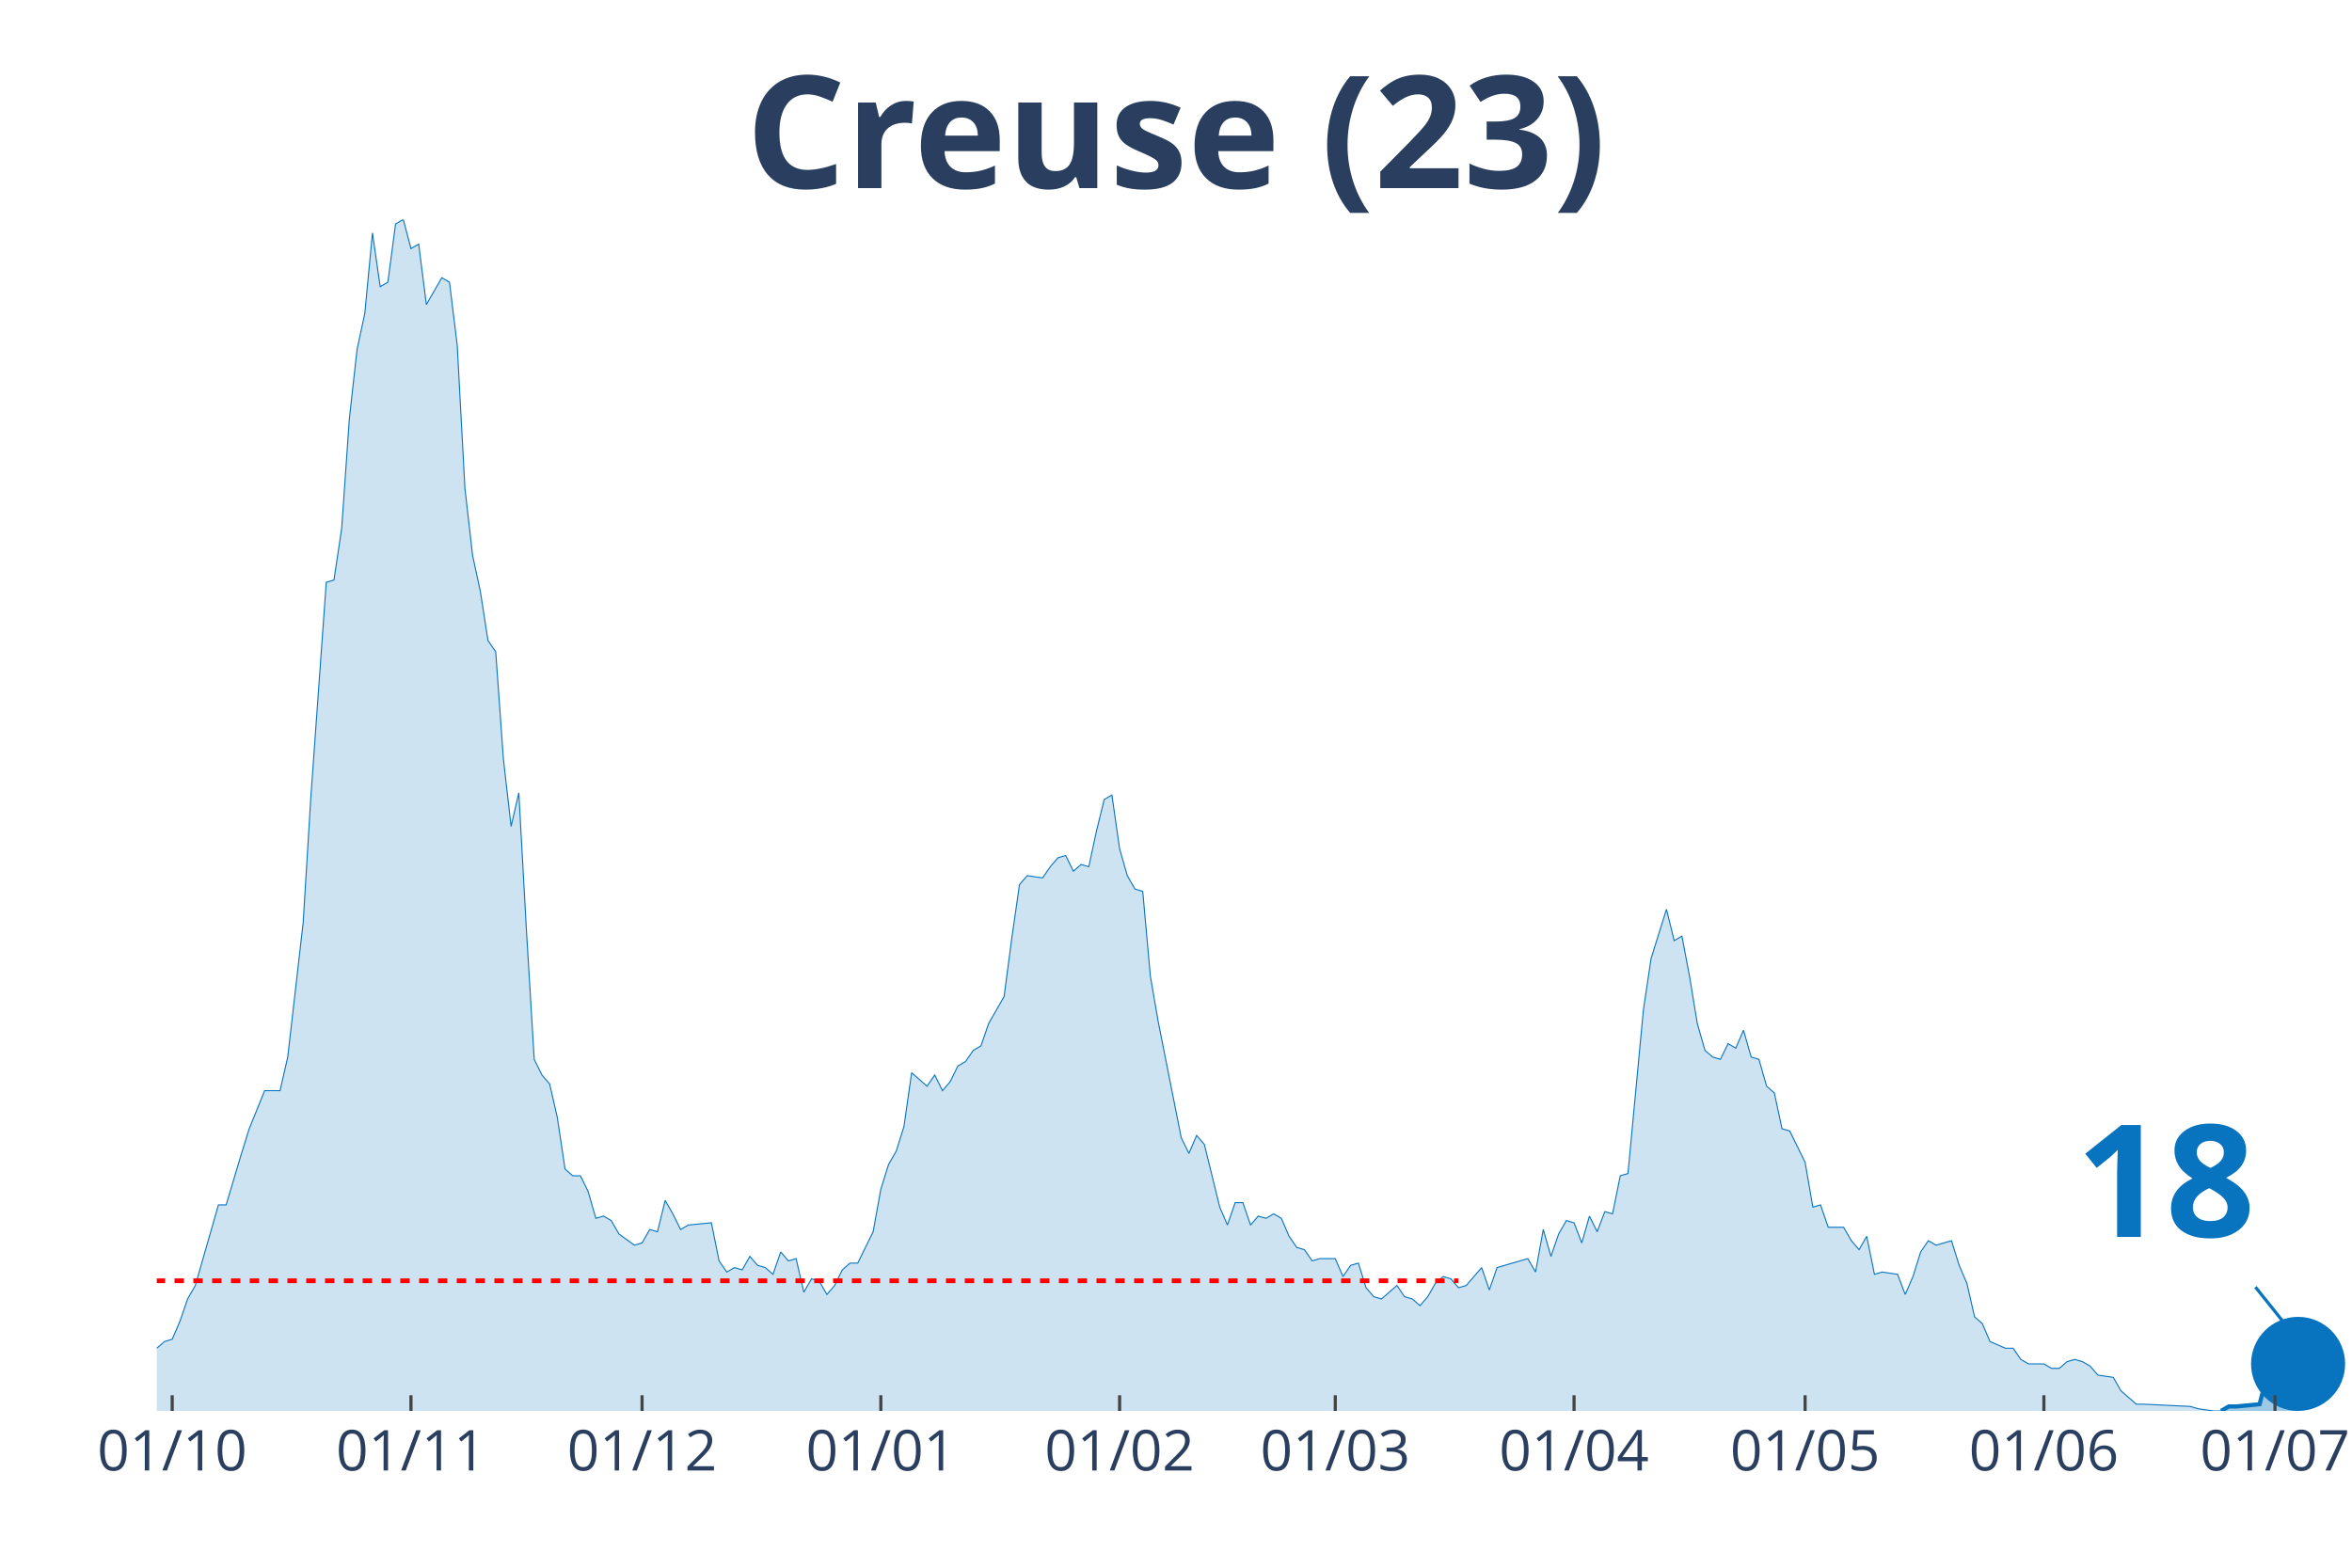
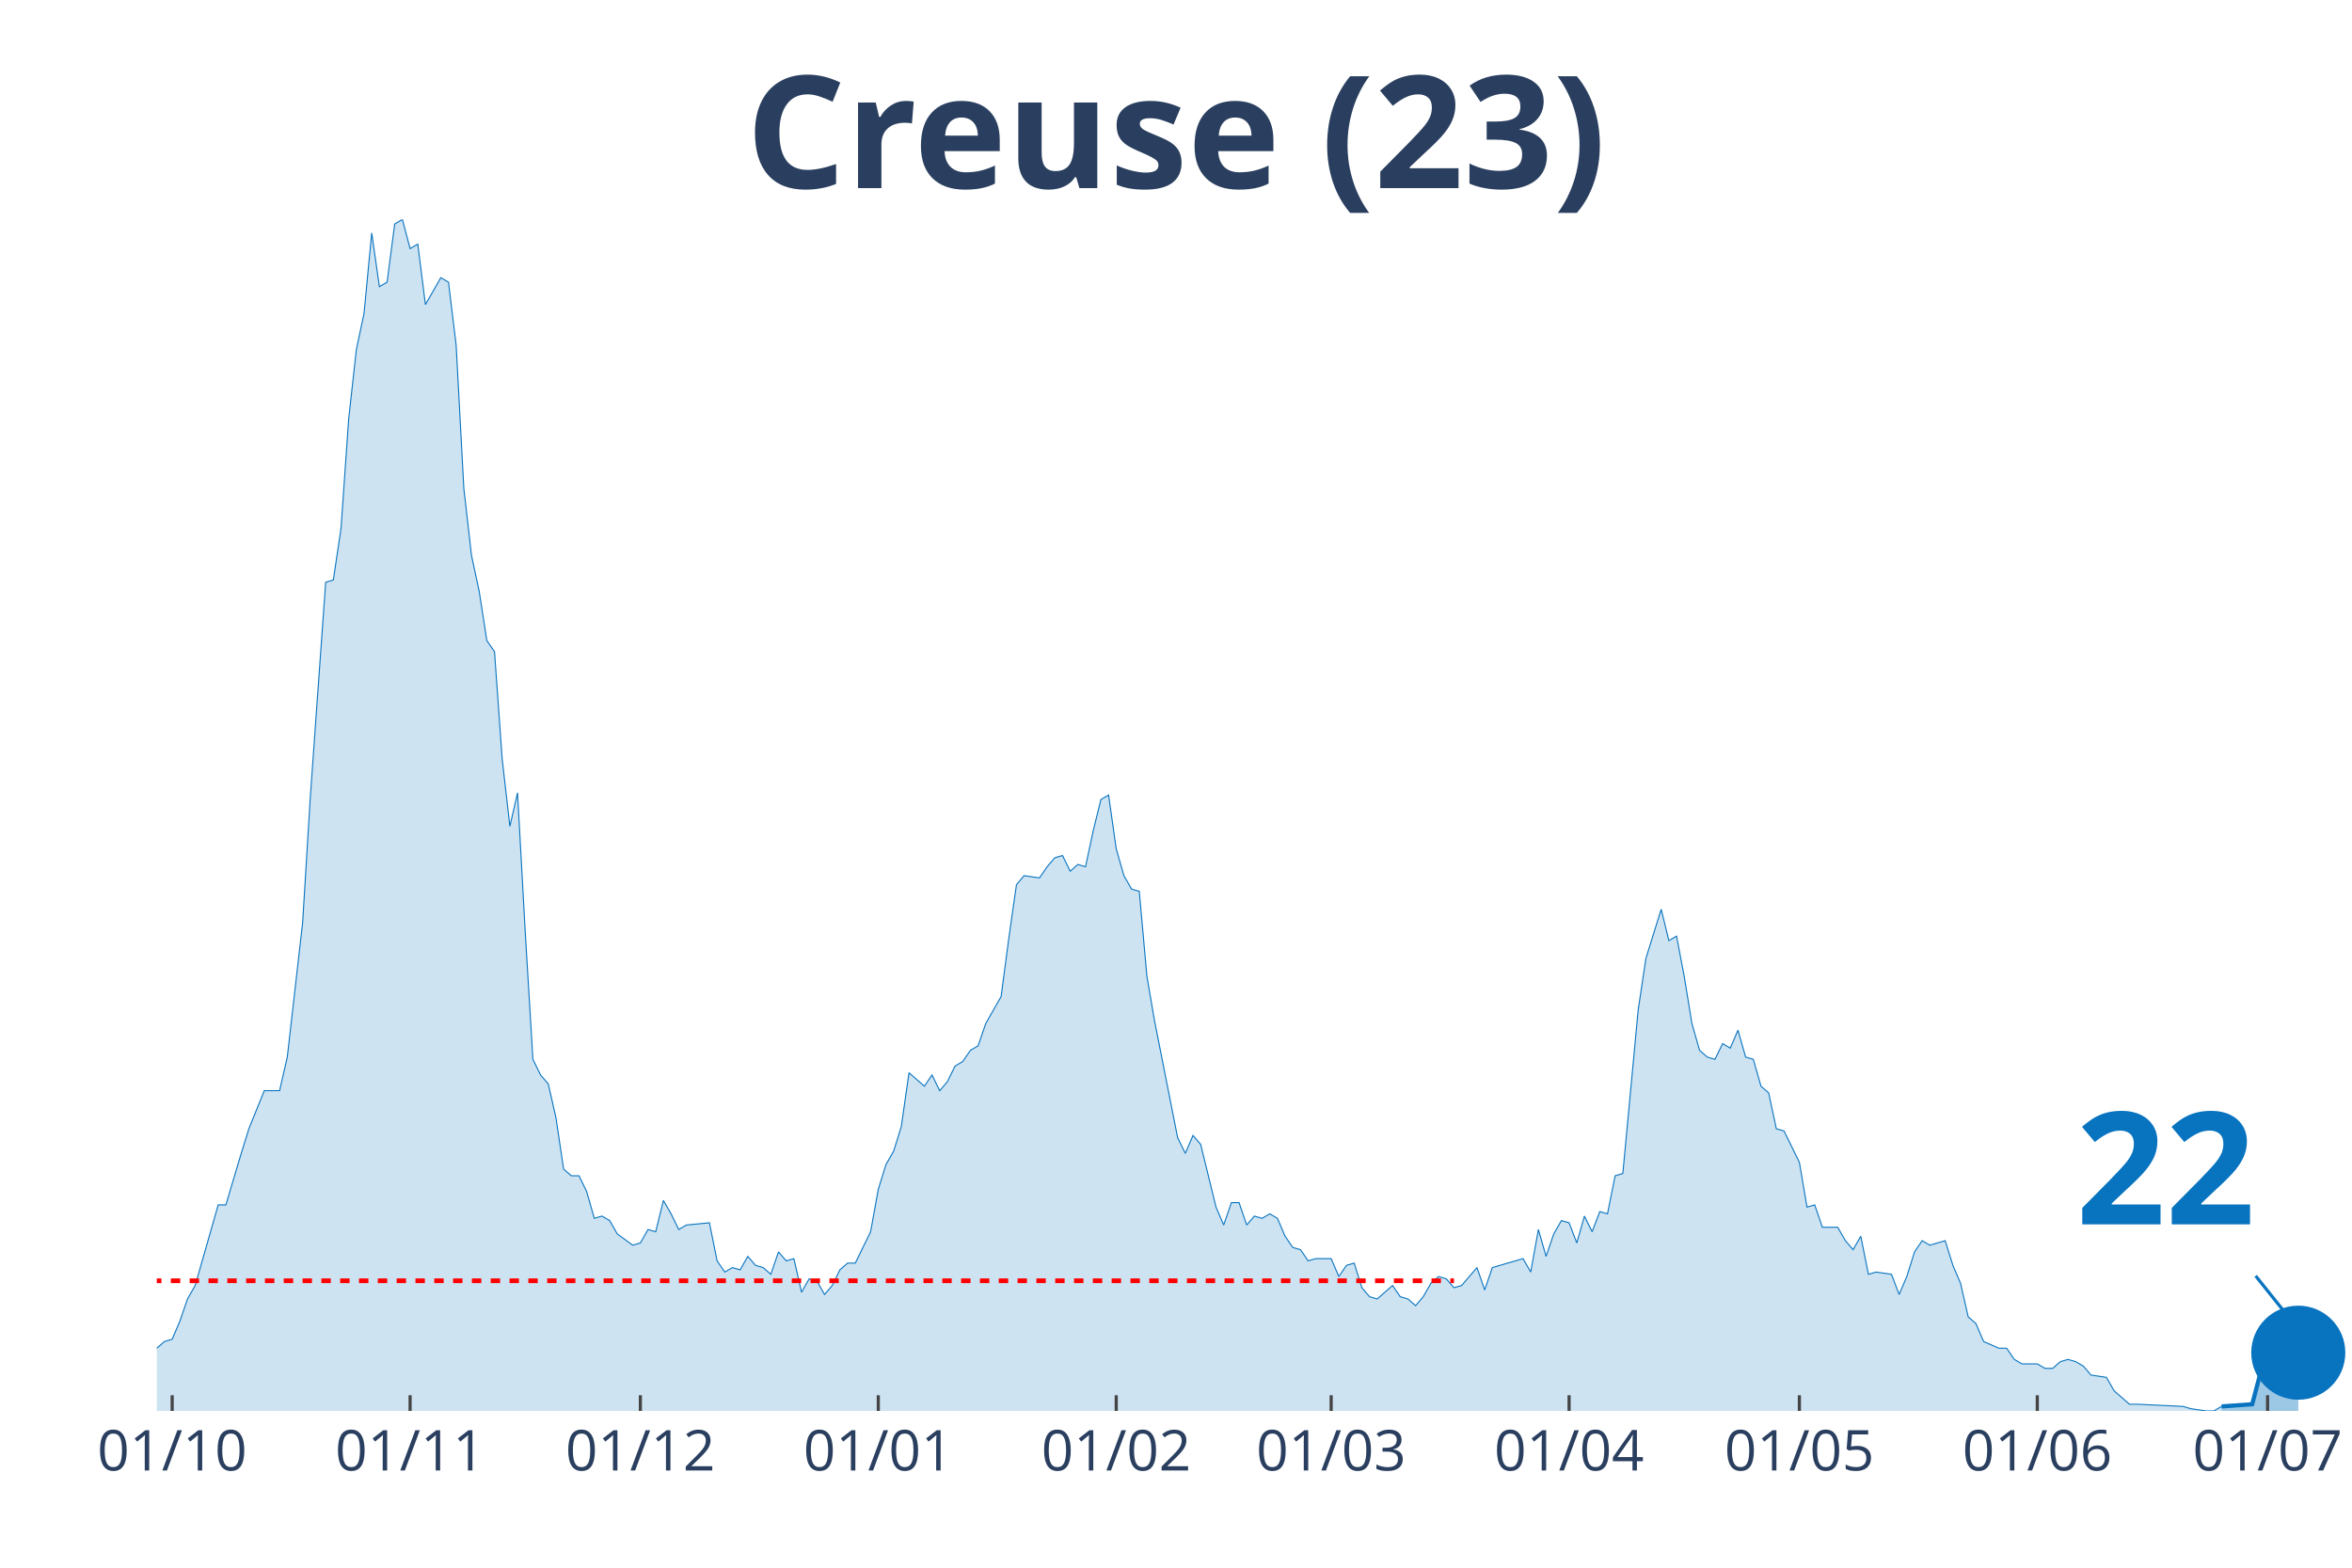
<svg xmlns="http://www.w3.org/2000/svg" class="main-svg" width="1125" height="750" style="" viewBox="0 0 750 500">
  <rect x="0" y="0" width="750" height="500" style="fill: rgb(0, 0, 0); fill-opacity: 0;" />
-   <defs id="defs-741244">
+   <defs id="defs-2603fe">
    <g class="clips">
-       <clipPath id="clip741244xyplot" class="plotclip">
+       <clipPath id="clip2603fexyplot" class="plotclip">
        <rect width="700" height="380" />
      </clipPath>
-       <clipPath class="axesclip" id="clip741244x">
+       <clipPath class="axesclip" id="clip2603fex">
        <rect x="50" y="0" width="700" height="500" />
      </clipPath>
-       <clipPath class="axesclip" id="clip741244y">
+       <clipPath class="axesclip" id="clip2603fey">
        <rect x="0" y="70" width="750" height="380" />
      </clipPath>
-       <clipPath class="axesclip" id="clip741244xy">
+       <clipPath class="axesclip" id="clip2603fexy">
        <rect x="50" y="70" width="700" height="380" />
      </clipPath>
    </g>
    <g class="gradients" />
  </defs>
  <g class="bglayer">
    <rect class="bg" x="50" y="70" width="700" height="380" style="fill: rgb(0, 0, 0); fill-opacity: 0; stroke-width: 0;" />
  </g>
  <g class="layer-below">
    <g class="imagelayer" />
    <g class="shapelayer" />
  </g>
  <g class="cartesianlayer">
    <g class="subplot xy">
      <g class="layer-subplot">
        <g class="shapelayer" />
        <g class="imagelayer" />
      </g>
      <g class="gridlayer">
        <g class="x">
-           <path class="xgrid crisp" transform="translate(54.91,0)" d="M0,70v380" style="stroke: rgb(255, 255, 255); stroke-opacity: 1; stroke-width: 1px;" />
-           <path class="xgrid crisp" transform="translate(131.05,0)" d="M0,70v380" style="stroke: rgb(255, 255, 255); stroke-opacity: 1; stroke-width: 1px;" />
-           <path class="xgrid crisp" transform="translate(204.74,0)" d="M0,70v380" style="stroke: rgb(255, 255, 255); stroke-opacity: 1; stroke-width: 1px;" />
-           <path class="xgrid crisp" transform="translate(280.88,0)" d="M0,70v380" style="stroke: rgb(255, 255, 255); stroke-opacity: 1; stroke-width: 1px;" />
-           <path class="xgrid crisp" transform="translate(357.02,0)" d="M0,70v380" style="stroke: rgb(255, 255, 255); stroke-opacity: 1; stroke-width: 1px;" />
-           <path class="xgrid crisp" transform="translate(425.79,0)" d="M0,70v380" style="stroke: rgb(255, 255, 255); stroke-opacity: 1; stroke-width: 1px;" />
-           <path class="xgrid crisp" transform="translate(501.93,0)" d="M0,70v380" style="stroke: rgb(255, 255, 255); stroke-opacity: 1; stroke-width: 1px;" />
-           <path class="xgrid crisp" transform="translate(575.61,0)" d="M0,70v380" style="stroke: rgb(255, 255, 255); stroke-opacity: 1; stroke-width: 1px;" />
-           <path class="xgrid crisp" transform="translate(651.75,0)" d="M0,70v380" style="stroke: rgb(255, 255, 255); stroke-opacity: 1; stroke-width: 1px;" />
-           <path class="xgrid crisp" transform="translate(725.44,0)" d="M0,70v380" style="stroke: rgb(255, 255, 255); stroke-opacity: 1; stroke-width: 1px;" />
+           <path class="xgrid crisp" transform="translate(54.9,0)" d="M0,70v380" style="stroke: rgb(255, 255, 255); stroke-opacity: 1; stroke-width: 1px;" />
+           <path class="xgrid crisp" transform="translate(130.77,0)" d="M0,70v380" style="stroke: rgb(255, 255, 255); stroke-opacity: 1; stroke-width: 1px;" />
+           <path class="xgrid crisp" transform="translate(204.2,0)" d="M0,70v380" style="stroke: rgb(255, 255, 255); stroke-opacity: 1; stroke-width: 1px;" />
+           <path class="xgrid crisp" transform="translate(280.07,0)" d="M0,70v380" style="stroke: rgb(255, 255, 255); stroke-opacity: 1; stroke-width: 1px;" />
+           <path class="xgrid crisp" transform="translate(355.94,0)" d="M0,70v380" style="stroke: rgb(255, 255, 255); stroke-opacity: 1; stroke-width: 1px;" />
+           <path class="xgrid crisp" transform="translate(424.48,0)" d="M0,70v380" style="stroke: rgb(255, 255, 255); stroke-opacity: 1; stroke-width: 1px;" />
+           <path class="xgrid crisp" transform="translate(500.35,0)" d="M0,70v380" style="stroke: rgb(255, 255, 255); stroke-opacity: 1; stroke-width: 1px;" />
+           <path class="xgrid crisp" transform="translate(573.78,0)" d="M0,70v380" style="stroke: rgb(255, 255, 255); stroke-opacity: 1; stroke-width: 1px;" />
+           <path class="xgrid crisp" transform="translate(649.65,0)" d="M0,70v380" style="stroke: rgb(255, 255, 255); stroke-opacity: 1; stroke-width: 1px;" />
+           <path class="xgrid crisp" transform="translate(723.08,0)" d="M0,70v380" style="stroke: rgb(255, 255, 255); stroke-opacity: 1; stroke-width: 1px;" />
        </g>
        <g class="y" />
      </g>
      <g class="zerolinelayer" />
      <path class="xlines-below" />
      <path class="ylines-below" />
      <g class="overlines-below" />
      <g class="xaxislayer-below" />
      <g class="yaxislayer-below" />
      <g class="overaxes-below" />
-       <g class="plot" transform="translate(50, 70)" clip-path="url('#clip741244xyplot')">
+       <g class="plot" transform="translate(50, 70)" clip-path="url('#clip2603fexyplot')">
        <g class="scatterlayer mlayer">
-           <g class="trace scatter tracea2dc21" style="stroke-miterlimit: 2;">
+           <g class="trace scatter trace2a6fc9" style="stroke-miterlimit: 2;">
            <g class="fills">
              <g>
-                 <path class="js-fill" d="M658.25,380L-334.04,380L-334.04,376.43L-314.39,369.29L-311.93,368.57L-302.11,372.14L-299.65,375L-289.82,379.29L-287.37,378.57L-275.09,378.57L-272.63,378.57L-255.44,380L-252.98,380L-159.65,379.29L-157.19,377.14L-130.18,375L-127.72,374.29L-125.26,367.86L-122.81,367.86L-117.89,360.71L-115.44,360.71L-110.53,358.57L-108.07,362.14L-105.61,362.14L-103.16,368.57L-93.33,373.57L-90.88,373.57L-85.96,372.14L-83.51,372.14L-76.14,372.14L-73.68,375.71L-71.23,377.86L-68.77,374.29L-63.86,372.86L-61.4,368.57L-58.95,369.29L-56.49,367.86L-54.04,365.71L-51.58,367.86L-46.67,369.29L-44.21,372.86L-41.75,367.86L-39.3,368.57L-27.02,364.29L-24.56,367.86L-22.11,365.71L-19.65,368.57L-12.28,366.43L-9.82,363.57L-4.91,363.57L-2.46,360L0,360L2.46,357.86L4.91,357.14L7.37,351.43L9.82,344.29L12.28,340L19.65,314.29L22.11,314.29L27.02,297.86L29.47,290L34.39,277.86L36.84,277.86L39.3,277.86L41.75,267.14L46.67,224.29L49.12,184.29L54.04,115.71L56.49,115L58.95,98.57L61.4,63.57L63.86,41.43L66.32,30L68.77,4.29L71.23,21.43L73.68,20L76.14,1.43L78.6,0L81.05,9.29L83.51,7.86L85.96,27.14L90.88,18.57L93.33,20L95.79,40L98.25,85.71L100.7,107.14L103.16,118.57L105.61,134.29L108.07,137.86L110.53,172.14L112.98,193.57L115.44,182.86L117.89,227.14L120.35,267.86L122.81,272.86L125.26,275.71L127.72,286.43L130.18,302.86L132.63,305L135.09,305L137.54,310L140,318.57L142.46,317.86L144.91,319.29L147.37,323.57L152.28,327.14L154.74,326.43L157.19,322.14L159.65,322.86L162.11,312.86L164.56,317.14L167.02,322.14L169.47,320.71L176.84,320L179.3,332.14L181.75,335.71L184.21,334.29L186.67,335L189.12,330.71L191.58,333.57L194.04,334.29L196.49,336.43L198.95,329.29L201.4,332.14L203.86,331.43L206.32,342.14L208.77,337.86L211.23,338.57L213.68,342.86L216.14,340L218.6,335L221.05,332.86L223.51,332.86L228.42,322.86L230.88,309.29L233.33,301.43L235.79,297.14L238.25,289.29L240.7,272.14L245.61,276.43L248.07,272.86L250.53,277.86L252.98,275L255.44,270L257.89,268.57L260.35,265L262.81,263.57L265.26,256.43L267.72,252.14L270.18,247.86L272.63,229.29L275.09,212.14L277.54,209.29L282.46,210L284.91,206.43L287.37,203.57L289.82,202.86L292.28,207.86L294.74,205.71L297.19,206.43L299.65,195L302.11,185L304.56,183.57L307.02,200.71L309.47,209.29L311.93,213.57L314.39,214.29L316.84,241.43L319.3,255.71L326.67,292.86L329.12,297.86L331.58,292.14L334.04,295L338.95,315L341.4,320.71L343.86,313.57L346.32,313.57L348.77,320.71L351.23,317.86L353.68,318.57L356.14,317.14L358.6,318.57L361.05,324.29L363.51,327.86L365.96,328.57L368.42,332.14L370.88,331.43L375.79,331.43L378.25,337.14L380.7,333.57L383.16,332.86L385.61,340.71L388.07,343.57L390.53,344.29L392.98,342.14L395.44,340L397.89,343.57L400.35,344.29L402.81,346.43L405.26,343.57L407.72,339.29L410.18,337.14L412.63,337.86L415.09,340.71L417.54,340L422.46,334.29L424.91,341.43L427.37,334.29L429.82,333.57L437.19,331.43L439.65,335.71L442.11,322.14L444.56,330.71L447.02,323.57L449.47,319.29L451.93,320L454.39,326.43L456.84,317.86L459.3,322.86L461.75,316.43L464.21,317.14L466.67,305L469.12,304.29L474.04,252.14L476.49,235.71L481.4,220L483.86,230L486.32,228.57L488.77,241.43L491.23,256.43L493.68,265L496.14,267.14L498.6,267.86L501.05,262.86L503.51,264.29L505.96,258.57L508.42,267.14L510.88,267.86L513.33,276.43L515.79,278.57L518.25,290L520.7,290.71L523.16,295.71L525.61,300.71L528.07,315L530.53,314.29L532.98,321.43L537.89,321.43L540.35,325.71L542.81,328.57L545.26,324.29L547.72,336.43L550.18,335.71L555.09,336.43L557.54,342.86L560,337.14L562.46,329.29L564.91,325.71L567.37,327.14L572.28,325.71L574.74,333.57L577.19,339.29L579.65,350L582.11,352.14L584.56,357.86L589.47,360L591.93,360L594.39,363.57L596.84,365L601.75,365L604.21,366.43L606.67,366.43L609.12,364.29L611.58,363.57L614.04,364.29L616.49,365.71L618.95,368.57L623.86,369.29L626.32,373.57L631.23,377.86L633.68,377.86L648.42,378.57L650.88,379.29L655.79,380L658.25,380" style="fill: rgb(8, 115, 191); fill-opacity: 0.2; stroke-width: 0;" />
+                 <path class="js-fill" d="M658.39,380L-332.87,380L-332.87,376.43L-313.29,369.29L-310.84,368.57L-301.05,372.14L-298.6,375L-288.81,379.29L-286.36,378.57L-274.13,378.57L-271.68,378.57L-254.55,380L-252.1,380L-159.09,379.29L-156.64,377.14L-132.17,375.71L-129.72,375L-127.27,374.29L-124.83,367.86L-122.38,367.86L-119.93,362.14L-110.14,358.57L-107.69,362.14L-105.24,362.14L-102.8,368.57L-93.01,373.57L-90.56,373.57L-85.66,372.14L-83.22,372.14L-75.87,372.14L-73.43,375.71L-70.98,377.86L-68.53,374.29L-63.64,372.86L-61.19,368.57L-58.74,369.29L-56.29,367.86L-53.85,365.71L-51.4,367.86L-46.5,369.29L-44.06,372.86L-41.61,367.86L-39.16,368.57L-26.92,364.29L-24.48,367.86L-22.03,365.71L-19.58,368.57L-12.24,366.43L-9.79,363.57L-4.9,363.57L-2.45,360L0,360L2.45,357.86L4.9,357.14L7.34,351.43L9.79,344.29L12.24,340L19.58,314.29L22.03,314.29L26.92,297.86L29.37,290L34.27,277.86L36.71,277.86L39.16,277.86L41.61,267.14L46.5,224.29L48.95,184.29L53.85,115.71L56.29,115L58.74,98.57L61.19,63.57L63.64,41.43L66.08,30L68.53,4.29L70.98,21.43L73.43,20L75.87,1.43L78.32,0L80.77,9.29L83.22,7.86L85.66,27.14L90.56,18.57L93.01,20L95.45,40L97.9,85.71L100.35,107.14L102.8,118.57L105.24,134.29L107.69,137.86L110.14,172.14L112.59,193.57L115.03,182.86L117.48,227.14L119.93,267.86L122.38,272.86L124.83,275.71L127.27,286.43L129.72,302.86L132.17,305L134.62,305L137.06,310L139.51,318.57L141.96,317.86L144.41,319.29L146.85,323.57L151.75,327.14L154.2,326.43L156.64,322.14L159.09,322.86L161.54,312.86L163.99,317.14L166.43,322.14L168.88,320.71L176.22,320L178.67,332.14L181.12,335.71L183.57,334.29L186.01,335L188.46,330.71L190.91,333.57L193.36,334.29L195.8,336.43L198.25,329.29L200.7,332.14L203.15,331.43L205.59,342.14L208.04,337.86L210.49,338.57L212.94,342.86L215.38,340L217.83,335L220.28,332.86L222.73,332.86L227.62,322.86L230.07,309.29L232.52,301.43L234.97,297.14L237.41,289.29L239.86,272.14L244.76,276.43L247.2,272.86L249.65,277.86L252.1,275L254.55,270L256.99,268.57L259.44,265L261.89,263.57L264.34,256.43L266.78,252.14L269.23,247.86L271.68,229.29L274.13,212.14L276.57,209.29L281.47,210L283.92,206.43L286.36,203.57L288.81,202.86L291.26,207.86L293.71,205.71L296.15,206.43L298.6,195L301.05,185L303.5,183.57L305.94,200.71L308.39,209.29L310.84,213.57L313.29,214.29L315.73,241.43L318.18,255.71L325.52,292.86L327.97,297.86L330.42,292.14L332.87,295L337.76,315L340.21,320.71L342.66,313.57L345.1,313.57L347.55,320.71L350,317.86L352.45,318.57L354.9,317.14L357.34,318.57L359.79,324.29L362.24,327.86L364.69,328.57L367.13,332.14L369.58,331.43L374.48,331.43L376.92,337.14L379.37,333.57L381.82,332.86L384.27,340.71L386.71,343.57L389.16,344.29L391.61,342.14L394.06,340L396.5,343.57L398.95,344.29L401.4,346.43L403.85,343.57L406.29,339.29L408.74,337.14L411.19,337.86L413.64,340.71L416.08,340L420.98,334.29L423.43,341.43L425.87,334.29L428.32,333.57L435.66,331.43L438.11,335.71L440.56,322.14L443.01,330.71L445.45,323.57L447.9,319.29L450.35,320L452.8,326.43L455.24,317.86L457.69,322.86L460.14,316.43L462.59,317.14L465.03,305L467.48,304.29L472.38,252.14L474.83,235.71L479.72,220L482.17,230L484.62,228.57L487.06,241.43L489.51,256.43L491.96,265L494.41,267.14L496.85,267.86L499.3,262.86L501.75,264.29L504.2,258.57L506.64,267.14L509.09,267.86L511.54,276.43L513.99,278.57L516.43,290L518.88,290.71L521.33,295.71L523.78,300.71L526.22,315L528.67,314.29L531.12,321.43L536.01,321.43L538.46,325.71L540.91,328.57L543.36,324.29L545.8,336.43L548.25,335.71L553.15,336.43L555.59,342.86L558.04,337.14L560.49,329.29L562.94,325.71L565.38,327.14L570.28,325.71L572.73,333.57L575.17,339.29L577.62,350L580.07,352.14L582.52,357.86L587.41,360L589.86,360L592.31,363.57L594.76,365L599.65,365L602.1,366.43L604.55,366.43L606.99,364.29L609.44,363.57L611.89,364.29L614.34,365.71L616.78,368.57L621.68,369.29L624.13,373.57L629.02,377.86L631.47,377.86L646.15,378.57L648.6,379.29L653.5,380L655.94,380L658.39,378.57" style="fill: rgb(8, 115, 191); fill-opacity: 0.2; stroke-width: 0;" />
              </g>
            </g>
            <g class="errorbars" />
            <g class="lines">
-               <path class="js-line" d="M-334.04,376.43L-314.39,369.29L-311.93,368.57L-302.11,372.14L-299.65,375L-289.82,379.29L-287.37,378.57L-275.09,378.57L-272.63,378.57L-255.44,380L-252.98,380L-159.65,379.29L-157.19,377.14L-130.18,375L-127.72,374.29L-125.26,367.86L-122.81,367.86L-117.89,360.71L-115.44,360.71L-110.53,358.57L-108.07,362.14L-105.61,362.14L-103.16,368.57L-93.33,373.57L-90.88,373.57L-85.96,372.14L-83.51,372.14L-76.14,372.14L-73.68,375.71L-71.23,377.86L-68.77,374.29L-63.86,372.86L-61.4,368.57L-58.95,369.29L-56.49,367.86L-54.04,365.71L-51.58,367.86L-46.67,369.29L-44.21,372.86L-41.75,367.86L-39.3,368.57L-27.02,364.29L-24.56,367.86L-22.11,365.71L-19.65,368.57L-12.28,366.43L-9.82,363.57L-4.91,363.57L-2.46,360L0,360L2.46,357.86L4.91,357.14L7.37,351.43L9.82,344.29L12.28,340L19.65,314.29L22.11,314.29L27.02,297.86L29.47,290L34.39,277.86L36.84,277.86L39.3,277.86L41.75,267.14L46.67,224.29L49.12,184.29L54.04,115.71L56.49,115L58.95,98.57L61.4,63.57L63.86,41.43L66.32,30L68.77,4.29L71.23,21.43L73.68,20L76.14,1.43L78.6,0L81.05,9.29L83.51,7.86L85.96,27.14L90.88,18.57L93.33,20L95.79,40L98.25,85.71L100.7,107.14L103.16,118.57L105.61,134.29L108.07,137.86L110.53,172.14L112.98,193.57L115.44,182.86L117.89,227.14L120.35,267.86L122.81,272.86L125.26,275.71L127.72,286.43L130.18,302.86L132.63,305L135.09,305L137.54,310L140,318.57L142.46,317.86L144.91,319.29L147.37,323.57L152.28,327.14L154.74,326.43L157.19,322.14L159.65,322.86L162.11,312.86L164.56,317.14L167.02,322.14L169.47,320.71L176.84,320L179.3,332.14L181.75,335.71L184.21,334.29L186.67,335L189.12,330.71L191.58,333.57L194.04,334.29L196.49,336.43L198.95,329.29L201.4,332.14L203.86,331.43L206.32,342.14L208.77,337.86L211.23,338.57L213.68,342.86L216.14,340L218.6,335L221.05,332.86L223.51,332.86L228.42,322.86L230.88,309.29L233.33,301.43L235.79,297.14L238.25,289.29L240.7,272.14L245.61,276.43L248.07,272.86L250.53,277.86L252.98,275L255.44,270L257.89,268.57L260.35,265L262.81,263.57L265.26,256.43L267.72,252.14L270.18,247.86L272.63,229.29L275.09,212.14L277.54,209.29L282.46,210L284.91,206.43L287.37,203.57L289.82,202.86L292.28,207.86L294.74,205.71L297.19,206.43L299.65,195L302.11,185L304.56,183.57L307.02,200.71L309.47,209.29L311.93,213.57L314.39,214.29L316.84,241.43L319.3,255.71L326.67,292.86L329.12,297.86L331.58,292.14L334.04,295L338.95,315L341.4,320.71L343.86,313.57L346.32,313.57L348.77,320.71L351.23,317.86L353.68,318.57L356.14,317.14L358.6,318.57L361.05,324.29L363.51,327.86L365.96,328.57L368.42,332.14L370.88,331.43L375.79,331.43L378.25,337.14L380.7,333.57L383.16,332.86L385.61,340.71L388.07,343.57L390.53,344.29L392.98,342.14L395.44,340L397.89,343.57L400.35,344.29L402.81,346.43L405.26,343.57L407.72,339.29L410.18,337.14L412.63,337.86L415.09,340.71L417.54,340L422.46,334.29L424.91,341.43L427.37,334.29L429.82,333.57L437.19,331.43L439.65,335.71L442.11,322.14L444.56,330.71L447.02,323.57L449.47,319.29L451.93,320L454.39,326.43L456.84,317.86L459.3,322.86L461.75,316.43L464.21,317.14L466.67,305L469.12,304.29L474.04,252.14L476.49,235.71L481.4,220L483.86,230L486.32,228.57L488.77,241.43L491.23,256.43L493.68,265L496.14,267.14L498.6,267.86L501.05,262.86L503.51,264.29L505.96,258.57L508.42,267.14L510.88,267.86L513.33,276.43L515.79,278.57L518.25,290L520.7,290.71L523.16,295.71L525.61,300.71L528.07,315L530.53,314.29L532.98,321.43L537.89,321.43L540.35,325.71L542.81,328.57L545.26,324.29L547.72,336.43L550.18,335.71L555.09,336.43L557.54,342.86L560,337.14L562.46,329.29L564.91,325.71L567.37,327.14L572.28,325.71L574.74,333.57L577.19,339.29L579.65,350L582.11,352.14L584.56,357.86L589.47,360L591.93,360L594.39,363.57L596.84,365L601.75,365L604.21,366.43L606.67,366.43L609.12,364.29L611.58,363.57L614.04,364.29L616.49,365.71L618.95,368.57L623.86,369.29L626.32,373.57L631.23,377.86L633.68,377.86L648.42,378.57L650.88,379.29L655.79,380L658.25,380" style="vector-effect: non-scaling-stroke; fill: none; stroke: rgb(8, 115, 191); stroke-opacity: 1; stroke-width: 0.5px; opacity: 1;" />
+               <path class="js-line" d="M-332.87,376.43L-313.29,369.29L-310.84,368.57L-301.05,372.14L-298.6,375L-288.81,379.29L-286.36,378.57L-274.13,378.57L-271.68,378.57L-254.55,380L-252.1,380L-159.09,379.29L-156.64,377.14L-132.17,375.71L-129.72,375L-127.27,374.29L-124.83,367.86L-122.38,367.86L-119.93,362.14L-110.14,358.57L-107.69,362.14L-105.24,362.14L-102.8,368.57L-93.01,373.57L-90.56,373.57L-85.66,372.14L-83.22,372.14L-75.87,372.14L-73.43,375.71L-70.98,377.86L-68.53,374.29L-63.64,372.86L-61.19,368.57L-58.74,369.29L-56.29,367.86L-53.85,365.71L-51.4,367.86L-46.5,369.29L-44.06,372.86L-41.61,367.86L-39.16,368.57L-26.92,364.29L-24.48,367.86L-22.03,365.71L-19.58,368.57L-12.24,366.43L-9.79,363.57L-4.9,363.57L-2.45,360L0,360L2.45,357.86L4.9,357.14L7.34,351.43L9.79,344.29L12.24,340L19.58,314.29L22.03,314.29L26.92,297.86L29.37,290L34.27,277.86L36.71,277.86L39.16,277.86L41.61,267.14L46.5,224.29L48.95,184.29L53.85,115.71L56.29,115L58.74,98.57L61.19,63.57L63.64,41.43L66.08,30L68.53,4.29L70.98,21.43L73.43,20L75.87,1.43L78.32,0L80.77,9.29L83.22,7.86L85.66,27.14L90.56,18.57L93.01,20L95.45,40L97.9,85.71L100.35,107.14L102.8,118.57L105.24,134.29L107.69,137.86L110.14,172.14L112.59,193.57L115.03,182.86L117.48,227.14L119.93,267.86L122.38,272.86L124.83,275.71L127.27,286.43L129.72,302.86L132.17,305L134.62,305L137.06,310L139.51,318.57L141.96,317.86L144.41,319.29L146.85,323.57L151.75,327.14L154.2,326.43L156.64,322.14L159.09,322.86L161.54,312.86L163.99,317.14L166.43,322.14L168.88,320.71L176.22,320L178.67,332.14L181.12,335.71L183.57,334.29L186.01,335L188.46,330.71L190.91,333.57L193.36,334.29L195.8,336.43L198.25,329.29L200.7,332.14L203.15,331.43L205.59,342.14L208.04,337.86L210.49,338.57L212.94,342.86L215.38,340L217.83,335L220.28,332.86L222.73,332.86L227.62,322.86L230.07,309.29L232.52,301.43L234.97,297.14L237.41,289.29L239.86,272.14L244.76,276.43L247.2,272.86L249.65,277.86L252.1,275L254.55,270L256.99,268.57L259.44,265L261.89,263.57L264.34,256.43L266.78,252.14L269.23,247.86L271.68,229.29L274.13,212.14L276.57,209.29L281.47,210L283.92,206.43L286.36,203.57L288.81,202.86L291.26,207.86L293.71,205.71L296.15,206.43L298.6,195L301.05,185L303.5,183.57L305.94,200.71L308.39,209.29L310.84,213.57L313.29,214.29L315.73,241.43L318.18,255.71L325.52,292.86L327.97,297.86L330.42,292.14L332.87,295L337.76,315L340.21,320.71L342.66,313.57L345.1,313.57L347.55,320.71L350,317.86L352.45,318.57L354.9,317.14L357.34,318.57L359.79,324.29L362.24,327.86L364.69,328.57L367.13,332.14L369.58,331.43L374.48,331.43L376.92,337.14L379.37,333.57L381.82,332.86L384.27,340.71L386.71,343.57L389.16,344.29L391.61,342.14L394.06,340L396.5,343.57L398.95,344.29L401.4,346.43L403.85,343.57L406.29,339.29L408.74,337.14L411.19,337.86L413.64,340.71L416.08,340L420.98,334.29L423.43,341.43L425.87,334.29L428.32,333.57L435.66,331.43L438.11,335.71L440.56,322.14L443.01,330.71L445.45,323.57L447.9,319.29L450.35,320L452.8,326.43L455.24,317.86L457.69,322.86L460.14,316.43L462.59,317.14L465.03,305L467.48,304.29L472.38,252.14L474.83,235.71L479.72,220L482.17,230L484.62,228.57L487.06,241.43L489.51,256.43L491.96,265L494.41,267.14L496.85,267.86L499.3,262.86L501.75,264.29L504.2,258.57L506.64,267.14L509.09,267.86L511.54,276.43L513.99,278.57L516.43,290L518.88,290.71L521.33,295.71L523.78,300.71L526.22,315L528.67,314.29L531.12,321.43L536.01,321.43L538.46,325.71L540.91,328.57L543.36,324.29L545.8,336.43L548.25,335.71L553.15,336.43L555.59,342.86L558.04,337.14L560.49,329.29L562.94,325.71L565.38,327.14L570.28,325.71L572.73,333.57L575.17,339.29L577.62,350L580.07,352.14L582.52,357.86L587.41,360L589.86,360L592.31,363.57L594.76,365L599.65,365L602.1,366.43L604.55,366.43L606.99,364.29L609.44,363.57L611.89,364.29L614.34,365.71L616.78,368.57L621.68,369.29L624.13,373.57L629.02,377.86L631.47,377.86L646.15,378.57L648.6,379.29L653.5,380L655.94,380L658.39,378.57" style="vector-effect: non-scaling-stroke; fill: none; stroke: rgb(8, 115, 191); stroke-opacity: 1; stroke-width: 0.5px; opacity: 1;" />
            </g>
            <g class="points" />
            <g class="text" />
          </g>
-           <g class="trace scatter traceb5d5b2" style="stroke-miterlimit: 2;">
+           <g class="trace scatter trace7a14c2" style="stroke-miterlimit: 2;">
            <g class="fills">
              <g>
-                 <path class="js-fill" d="M682.81,380L658.25,380L658.25,380L660.7,378.57L663.16,378.57L670.53,377.86L672.98,368.57L680.35,367.86L682.81,365" style="fill: rgb(8, 115, 191); fill-opacity: 0.4; stroke-width: 0;" />
+                 <path class="js-fill" d="M682.87,380L658.39,380L658.39,378.57L668.18,377.86L670.63,368.57L677.97,367.86L680.42,365L682.87,361.43" style="fill: rgb(8, 115, 191); fill-opacity: 0.4; stroke-width: 0;" />
              </g>
            </g>
            <g class="errorbars" />
            <g class="lines">
-               <path class="js-line" d="M658.25,380L660.7,378.57L663.16,378.57L670.53,377.86L672.98,368.57L680.35,367.86L682.81,365" style="vector-effect: non-scaling-stroke; fill: none; stroke: rgb(8, 115, 191); stroke-opacity: 1; stroke-width: 2px; opacity: 1;" />
+               <path class="js-line" d="M658.39,378.57L668.18,377.86L670.63,368.57L677.97,367.86L680.42,365L682.87,361.43" style="vector-effect: non-scaling-stroke; fill: none; stroke: rgb(8, 115, 191); stroke-opacity: 1; stroke-width: 2px; opacity: 1;" />
            </g>
            <g class="points" />
            <g class="text" />
          </g>
-           <g class="trace scatter trace0ba00f" style="stroke-miterlimit: 2; opacity: 1;">
+           <g class="trace scatter trace0e25ff" style="stroke-miterlimit: 2; opacity: 1;">
            <g class="fills" />
            <g class="errorbars" />
            <g class="lines" />
            <g class="points">
-               <path class="point" transform="translate(682.81,365)" d="M15,0A15,15 0 1,1 0,-15A15,15 0 0,1 15,0Z" style="opacity: 1; stroke-width: 0px; fill: rgb(8, 115, 191); fill-opacity: 1;" />
+               <path class="point" transform="translate(682.87,361.43)" d="M15,0A15,15 0 1,1 0,-15A15,15 0 0,1 15,0Z" style="opacity: 1; stroke-width: 0px; fill: rgb(8, 115, 191); fill-opacity: 1;" />
            </g>
            <g class="text" />
          </g>
        </g>
      </g>
      <g class="overplot" />
      <path class="xlines-above crisp" style="fill: none; stroke-width: 1px; stroke: rgb(0, 0, 0); stroke-opacity: 0;" d="" />
      <path class="ylines-above crisp" style="fill: none;" d="M0,0" />
      <g class="overlines-above" />
      <g class="xaxislayer-above">
-         <path class="xtick ticks crisp" d="M0,450v-5" transform="translate(54.91,0)" style="stroke: rgb(68, 68, 68); stroke-opacity: 1; stroke-width: 1px;" />
-         <path class="xtick ticks crisp" d="M0,450v-5" transform="translate(131.05,0)" style="stroke: rgb(68, 68, 68); stroke-opacity: 1; stroke-width: 1px;" />
-         <path class="xtick ticks crisp" d="M0,450v-5" transform="translate(204.74,0)" style="stroke: rgb(68, 68, 68); stroke-opacity: 1; stroke-width: 1px;" />
-         <path class="xtick ticks crisp" d="M0,450v-5" transform="translate(280.88,0)" style="stroke: rgb(68, 68, 68); stroke-opacity: 1; stroke-width: 1px;" />
-         <path class="xtick ticks crisp" d="M0,450v-5" transform="translate(357.02,0)" style="stroke: rgb(68, 68, 68); stroke-opacity: 1; stroke-width: 1px;" />
-         <path class="xtick ticks crisp" d="M0,450v-5" transform="translate(425.79,0)" style="stroke: rgb(68, 68, 68); stroke-opacity: 1; stroke-width: 1px;" />
-         <path class="xtick ticks crisp" d="M0,450v-5" transform="translate(501.93,0)" style="stroke: rgb(68, 68, 68); stroke-opacity: 1; stroke-width: 1px;" />
-         <path class="xtick ticks crisp" d="M0,450v-5" transform="translate(575.61,0)" style="stroke: rgb(68, 68, 68); stroke-opacity: 1; stroke-width: 1px;" />
-         <path class="xtick ticks crisp" d="M0,450v-5" transform="translate(651.75,0)" style="stroke: rgb(68, 68, 68); stroke-opacity: 1; stroke-width: 1px;" />
-         <path class="xtick ticks crisp" d="M0,450v-5" transform="translate(725.44,0)" style="stroke: rgb(68, 68, 68); stroke-opacity: 1; stroke-width: 1px;" />
+         <path class="xtick ticks crisp" d="M0,450v-5" transform="translate(54.9,0)" style="stroke: rgb(68, 68, 68); stroke-opacity: 1; stroke-width: 1px;" />
+         <path class="xtick ticks crisp" d="M0,450v-5" transform="translate(130.77,0)" style="stroke: rgb(68, 68, 68); stroke-opacity: 1; stroke-width: 1px;" />
+         <path class="xtick ticks crisp" d="M0,450v-5" transform="translate(204.2,0)" style="stroke: rgb(68, 68, 68); stroke-opacity: 1; stroke-width: 1px;" />
+         <path class="xtick ticks crisp" d="M0,450v-5" transform="translate(280.07,0)" style="stroke: rgb(68, 68, 68); stroke-opacity: 1; stroke-width: 1px;" />
+         <path class="xtick ticks crisp" d="M0,450v-5" transform="translate(355.94,0)" style="stroke: rgb(68, 68, 68); stroke-opacity: 1; stroke-width: 1px;" />
+         <path class="xtick ticks crisp" d="M0,450v-5" transform="translate(424.48,0)" style="stroke: rgb(68, 68, 68); stroke-opacity: 1; stroke-width: 1px;" />
+         <path class="xtick ticks crisp" d="M0,450v-5" transform="translate(500.35,0)" style="stroke: rgb(68, 68, 68); stroke-opacity: 1; stroke-width: 1px;" />
+         <path class="xtick ticks crisp" d="M0,450v-5" transform="translate(573.78,0)" style="stroke: rgb(68, 68, 68); stroke-opacity: 1; stroke-width: 1px;" />
+         <path class="xtick ticks crisp" d="M0,450v-5" transform="translate(649.65,0)" style="stroke: rgb(68, 68, 68); stroke-opacity: 1; stroke-width: 1px;" />
+         <path class="xtick ticks crisp" d="M0,450v-5" transform="translate(723.08,0)" style="stroke: rgb(68, 68, 68); stroke-opacity: 1; stroke-width: 1px;" />
        <g class="xtick">
-           <text text-anchor="middle" x="0" y="469" transform="translate(54.91,0)" style="font-family: 'Open Sans', verdana, arial, sans-serif; font-size: 18px; fill: rgb(42, 63, 95); fill-opacity: 1; white-space: pre;">01/10</text>
+           <text text-anchor="middle" x="0" y="469" transform="translate(54.9,0)" style="font-family: 'Open Sans', verdana, arial, sans-serif; font-size: 18px; fill: rgb(42, 63, 95); fill-opacity: 1; white-space: pre;">01/10</text>
        </g>
        <g class="xtick">
-           <text text-anchor="middle" x="0" y="469" transform="translate(131.05,0)" style="font-family: 'Open Sans', verdana, arial, sans-serif; font-size: 18px; fill: rgb(42, 63, 95); fill-opacity: 1; white-space: pre;">01/11</text>
+           <text text-anchor="middle" x="0" y="469" transform="translate(130.77,0)" style="font-family: 'Open Sans', verdana, arial, sans-serif; font-size: 18px; fill: rgb(42, 63, 95); fill-opacity: 1; white-space: pre;">01/11</text>
        </g>
        <g class="xtick">
-           <text text-anchor="middle" x="0" y="469" transform="translate(204.74,0)" style="font-family: 'Open Sans', verdana, arial, sans-serif; font-size: 18px; fill: rgb(42, 63, 95); fill-opacity: 1; white-space: pre;">01/12</text>
+           <text text-anchor="middle" x="0" y="469" transform="translate(204.2,0)" style="font-family: 'Open Sans', verdana, arial, sans-serif; font-size: 18px; fill: rgb(42, 63, 95); fill-opacity: 1; white-space: pre;">01/12</text>
        </g>
        <g class="xtick">
-           <text text-anchor="middle" x="0" y="469" transform="translate(280.88,0)" style="font-family: 'Open Sans', verdana, arial, sans-serif; font-size: 18px; fill: rgb(42, 63, 95); fill-opacity: 1; white-space: pre;">01/01</text>
+           <text text-anchor="middle" x="0" y="469" transform="translate(280.07,0)" style="font-family: 'Open Sans', verdana, arial, sans-serif; font-size: 18px; fill: rgb(42, 63, 95); fill-opacity: 1; white-space: pre;">01/01</text>
        </g>
        <g class="xtick">
-           <text text-anchor="middle" x="0" y="469" transform="translate(357.02,0)" style="font-family: 'Open Sans', verdana, arial, sans-serif; font-size: 18px; fill: rgb(42, 63, 95); fill-opacity: 1; white-space: pre;">01/02</text>
+           <text text-anchor="middle" x="0" y="469" transform="translate(355.94,0)" style="font-family: 'Open Sans', verdana, arial, sans-serif; font-size: 18px; fill: rgb(42, 63, 95); fill-opacity: 1; white-space: pre;">01/02</text>
        </g>
        <g class="xtick">
-           <text text-anchor="middle" x="0" y="469" transform="translate(425.79,0)" style="font-family: 'Open Sans', verdana, arial, sans-serif; font-size: 18px; fill: rgb(42, 63, 95); fill-opacity: 1; white-space: pre;">01/03</text>
+           <text text-anchor="middle" x="0" y="469" transform="translate(424.48,0)" style="font-family: 'Open Sans', verdana, arial, sans-serif; font-size: 18px; fill: rgb(42, 63, 95); fill-opacity: 1; white-space: pre;">01/03</text>
        </g>
        <g class="xtick">
-           <text text-anchor="middle" x="0" y="469" transform="translate(501.93,0)" style="font-family: 'Open Sans', verdana, arial, sans-serif; font-size: 18px; fill: rgb(42, 63, 95); fill-opacity: 1; white-space: pre;">01/04</text>
+           <text text-anchor="middle" x="0" y="469" transform="translate(500.35,0)" style="font-family: 'Open Sans', verdana, arial, sans-serif; font-size: 18px; fill: rgb(42, 63, 95); fill-opacity: 1; white-space: pre;">01/04</text>
        </g>
        <g class="xtick">
-           <text text-anchor="middle" x="0" y="469" transform="translate(575.61,0)" style="font-family: 'Open Sans', verdana, arial, sans-serif; font-size: 18px; fill: rgb(42, 63, 95); fill-opacity: 1; white-space: pre;">01/05</text>
+           <text text-anchor="middle" x="0" y="469" transform="translate(573.78,0)" style="font-family: 'Open Sans', verdana, arial, sans-serif; font-size: 18px; fill: rgb(42, 63, 95); fill-opacity: 1; white-space: pre;">01/05</text>
        </g>
        <g class="xtick">
-           <text text-anchor="middle" x="0" y="469" transform="translate(651.75,0)" style="font-family: 'Open Sans', verdana, arial, sans-serif; font-size: 18px; fill: rgb(42, 63, 95); fill-opacity: 1; white-space: pre;">01/06</text>
+           <text text-anchor="middle" x="0" y="469" transform="translate(649.65,0)" style="font-family: 'Open Sans', verdana, arial, sans-serif; font-size: 18px; fill: rgb(42, 63, 95); fill-opacity: 1; white-space: pre;">01/06</text>
        </g>
        <g class="xtick">
-           <text text-anchor="middle" x="0" y="469" transform="translate(725.44,0)" style="font-family: 'Open Sans', verdana, arial, sans-serif; font-size: 18px; fill: rgb(42, 63, 95); fill-opacity: 1; white-space: pre;">01/07</text>
+           <text text-anchor="middle" x="0" y="469" transform="translate(723.08,0)" style="font-family: 'Open Sans', verdana, arial, sans-serif; font-size: 18px; fill: rgb(42, 63, 95); fill-opacity: 1; white-space: pre;">01/07</text>
        </g>
      </g>
      <g class="yaxislayer-above" />
      <g class="overaxes-above" />
    </g>
  </g>
  <g class="polarlayer" />
  <g class="ternarylayer" />
  <g class="geolayer" />
  <g class="funnelarealayer" />
  <g class="pielayer" />
  <g class="treemaplayer" />
  <g class="sunburstlayer" />
  <g class="glimages" />
-   <defs id="topdefs-741244">
+   <defs id="topdefs-2603fe">
    <g class="clips" />
  </defs>
  <g class="layer-above">
    <g class="imagelayer" />
    <g class="shapelayer">
-       <path data-index="0" fill-rule="evenodd" d="M-1330.35,408.48L465.09,408.48" clip-path="url('#clip741244xy')" style="opacity: 1; stroke: rgb(255, 0, 0); stroke-opacity: 1; fill: rgb(0, 0, 0); fill-opacity: 0; stroke-dasharray: 3px, 3px; stroke-width: 1.5px;" />
+       <path data-index="0" fill-rule="evenodd" d="M-1325.52,408.48L463.64,408.48" clip-path="url('#clip2603fexy')" style="opacity: 1; stroke: rgb(255, 0, 0); stroke-opacity: 1; fill: rgb(0, 0, 0); fill-opacity: 0; stroke-dasharray: 3px, 3px; stroke-width: 1.5px;" />
    </g>
  </g>
  <g class="infolayer">
    <g class="g-gtitle">
      <text class="gtitle" x="375" y="25" text-anchor="middle" dy="0.7em" style="font-family: 'Open Sans', verdana, arial, sans-serif; font-size: 50px; fill: rgb(42, 63, 95); opacity: 1; font-weight: normal; white-space: pre;">
        <tspan style="font-weight:bold">Creuse (23)</tspan>
      </text>
    </g>
    <g class="g-xtitle" />
    <g class="annotation" data-index="0" style="opacity: 1;">
-       <g class="annotation-text-g" transform="rotate(0,690.81,375)">
-         <g class="cursor-pointer" transform="translate(647, 339)">
+       <g class="annotation-text-g" transform="rotate(0,690.87,371.43)">
+         <g class="cursor-pointer" transform="translate(647, 335)">
          <rect class="bg" x="0.5" y="0.5" width="86" height="71" style="stroke-width: 1px; stroke: rgb(0, 0, 0); stroke-opacity: 0; fill: rgb(255, 255, 255); fill-opacity: 0.6;" />
          <text class="annotation-text" text-anchor="middle" x="43.531" y="55.5" style="font-family: 'Open Sans', verdana, arial, sans-serif; font-size: 50px; fill: rgb(8, 115, 191); fill-opacity: 1; white-space: pre;">
-             <tspan style="font-weight:bold">18 </tspan>
+             <tspan style="font-weight:bold">22 </tspan>
          </text>
        </g>
      </g>
      <g class="annotation-arrow-g" style="opacity: 1;">
-         <path d="M719.21,410.5L730.81,425" style="stroke-width: 1px; stroke: rgb(8, 115, 191); stroke-opacity: 1; stroke-dasharray: 0px, 0px, 18.569px, 18.569px;" />
+         <path d="M719.27,406.93L730.87,421.43" style="stroke-width: 1px; stroke: rgb(8, 115, 191); stroke-opacity: 1; stroke-dasharray: 0px, 0px, 18.569px, 18.569px;" />
      </g>
    </g>
  </g>
</svg>
